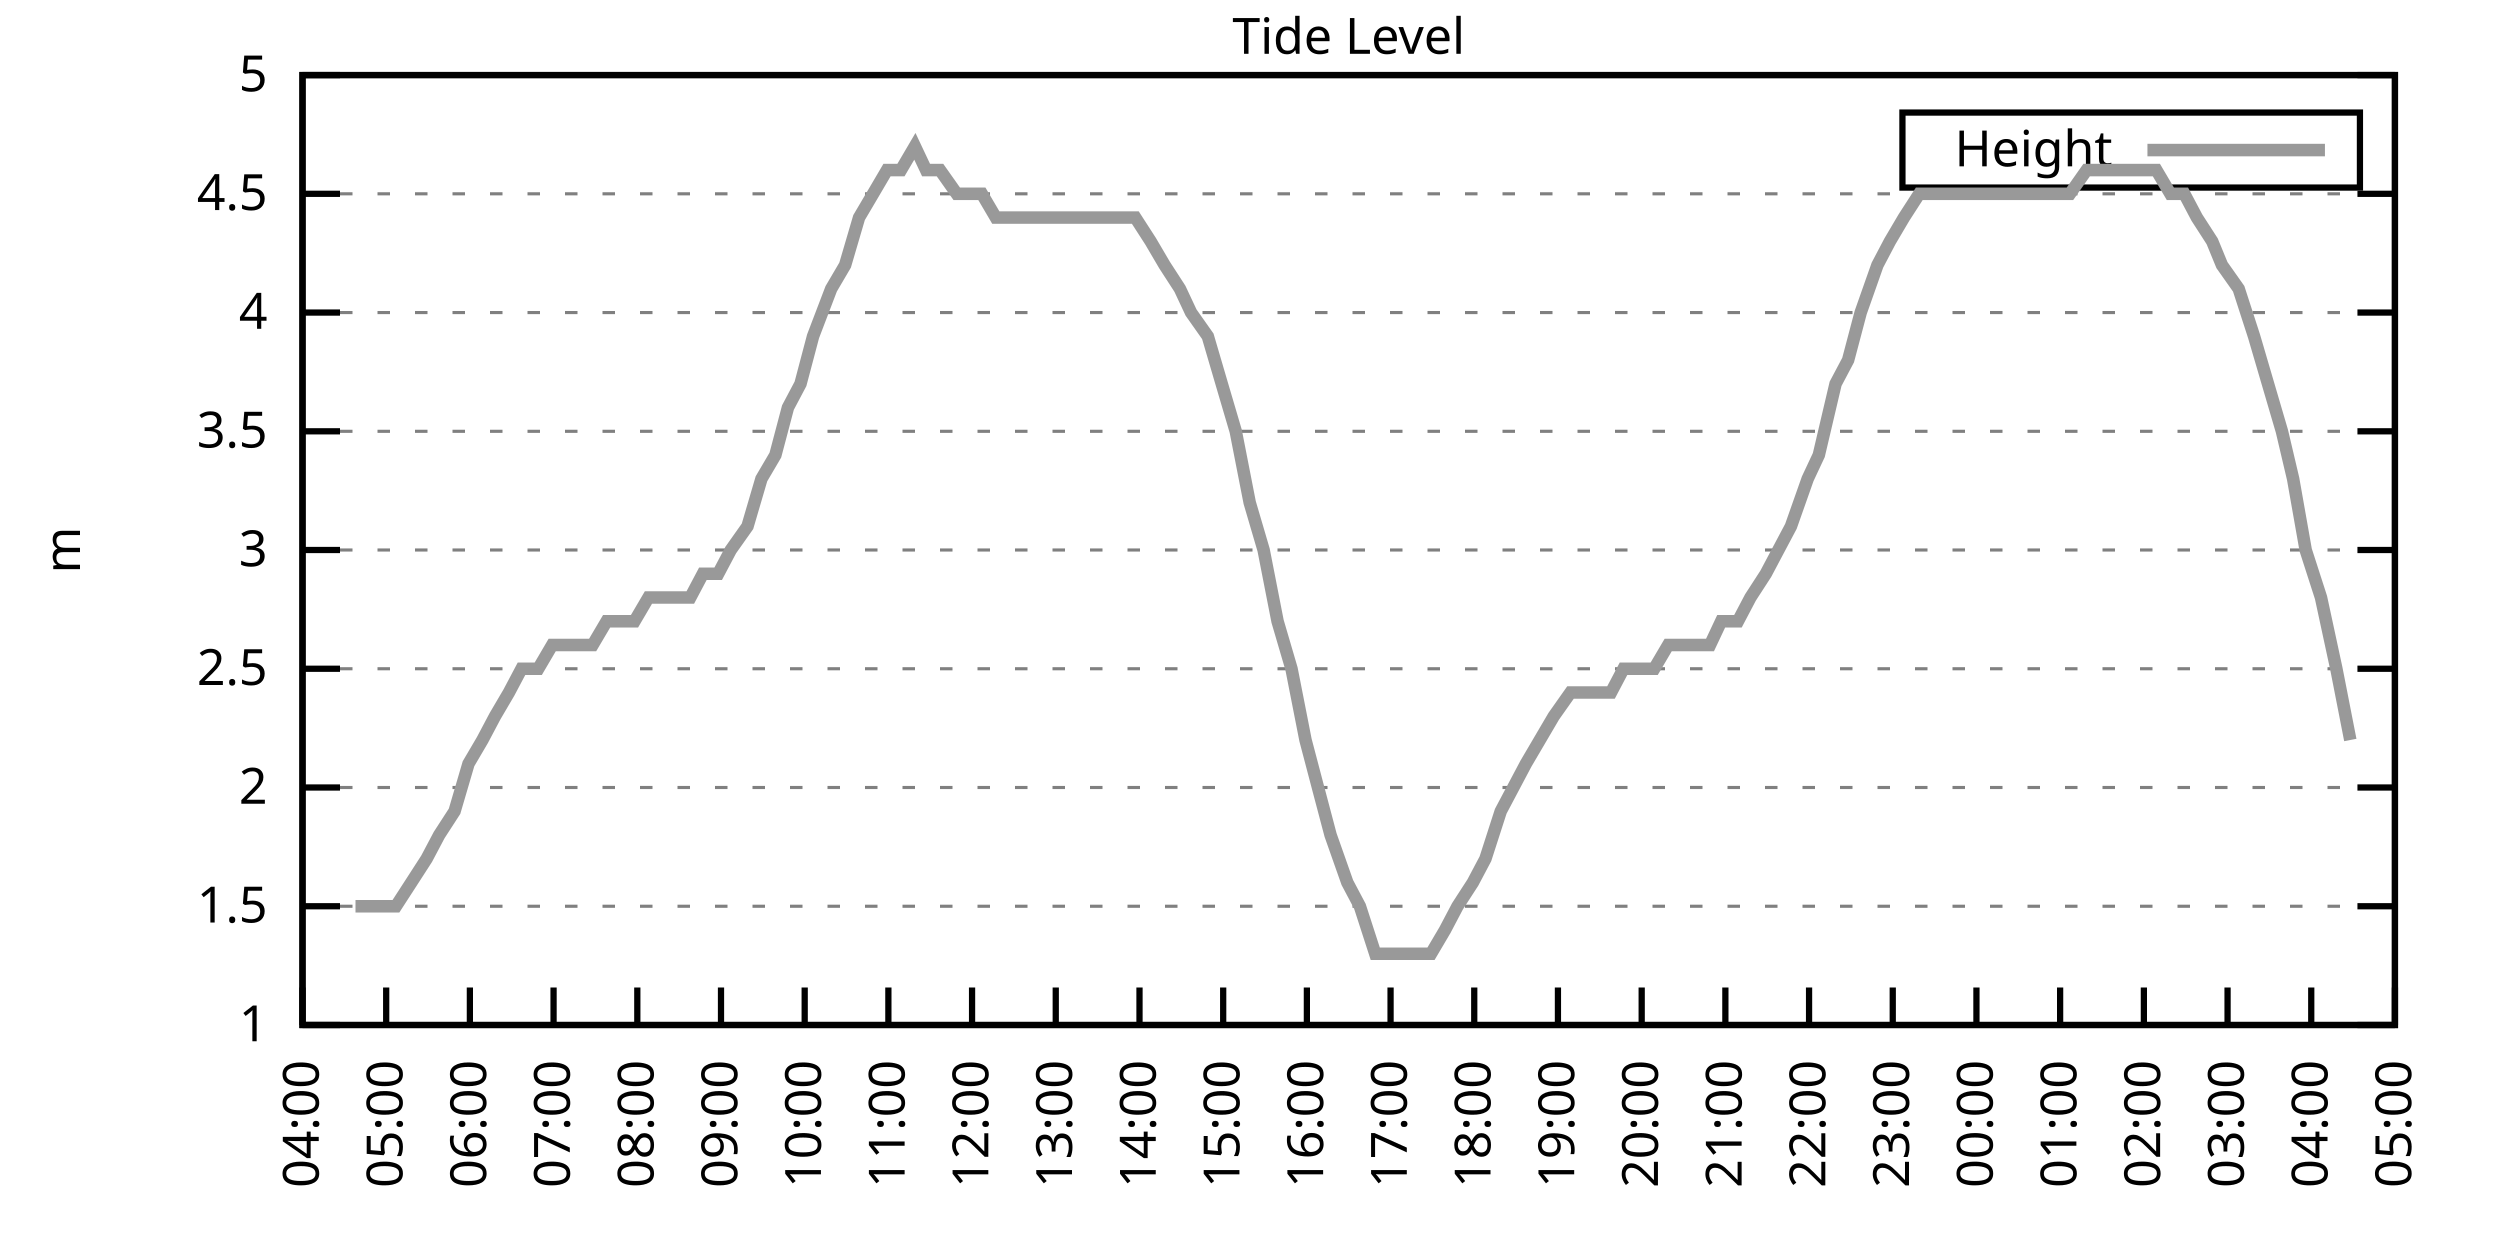
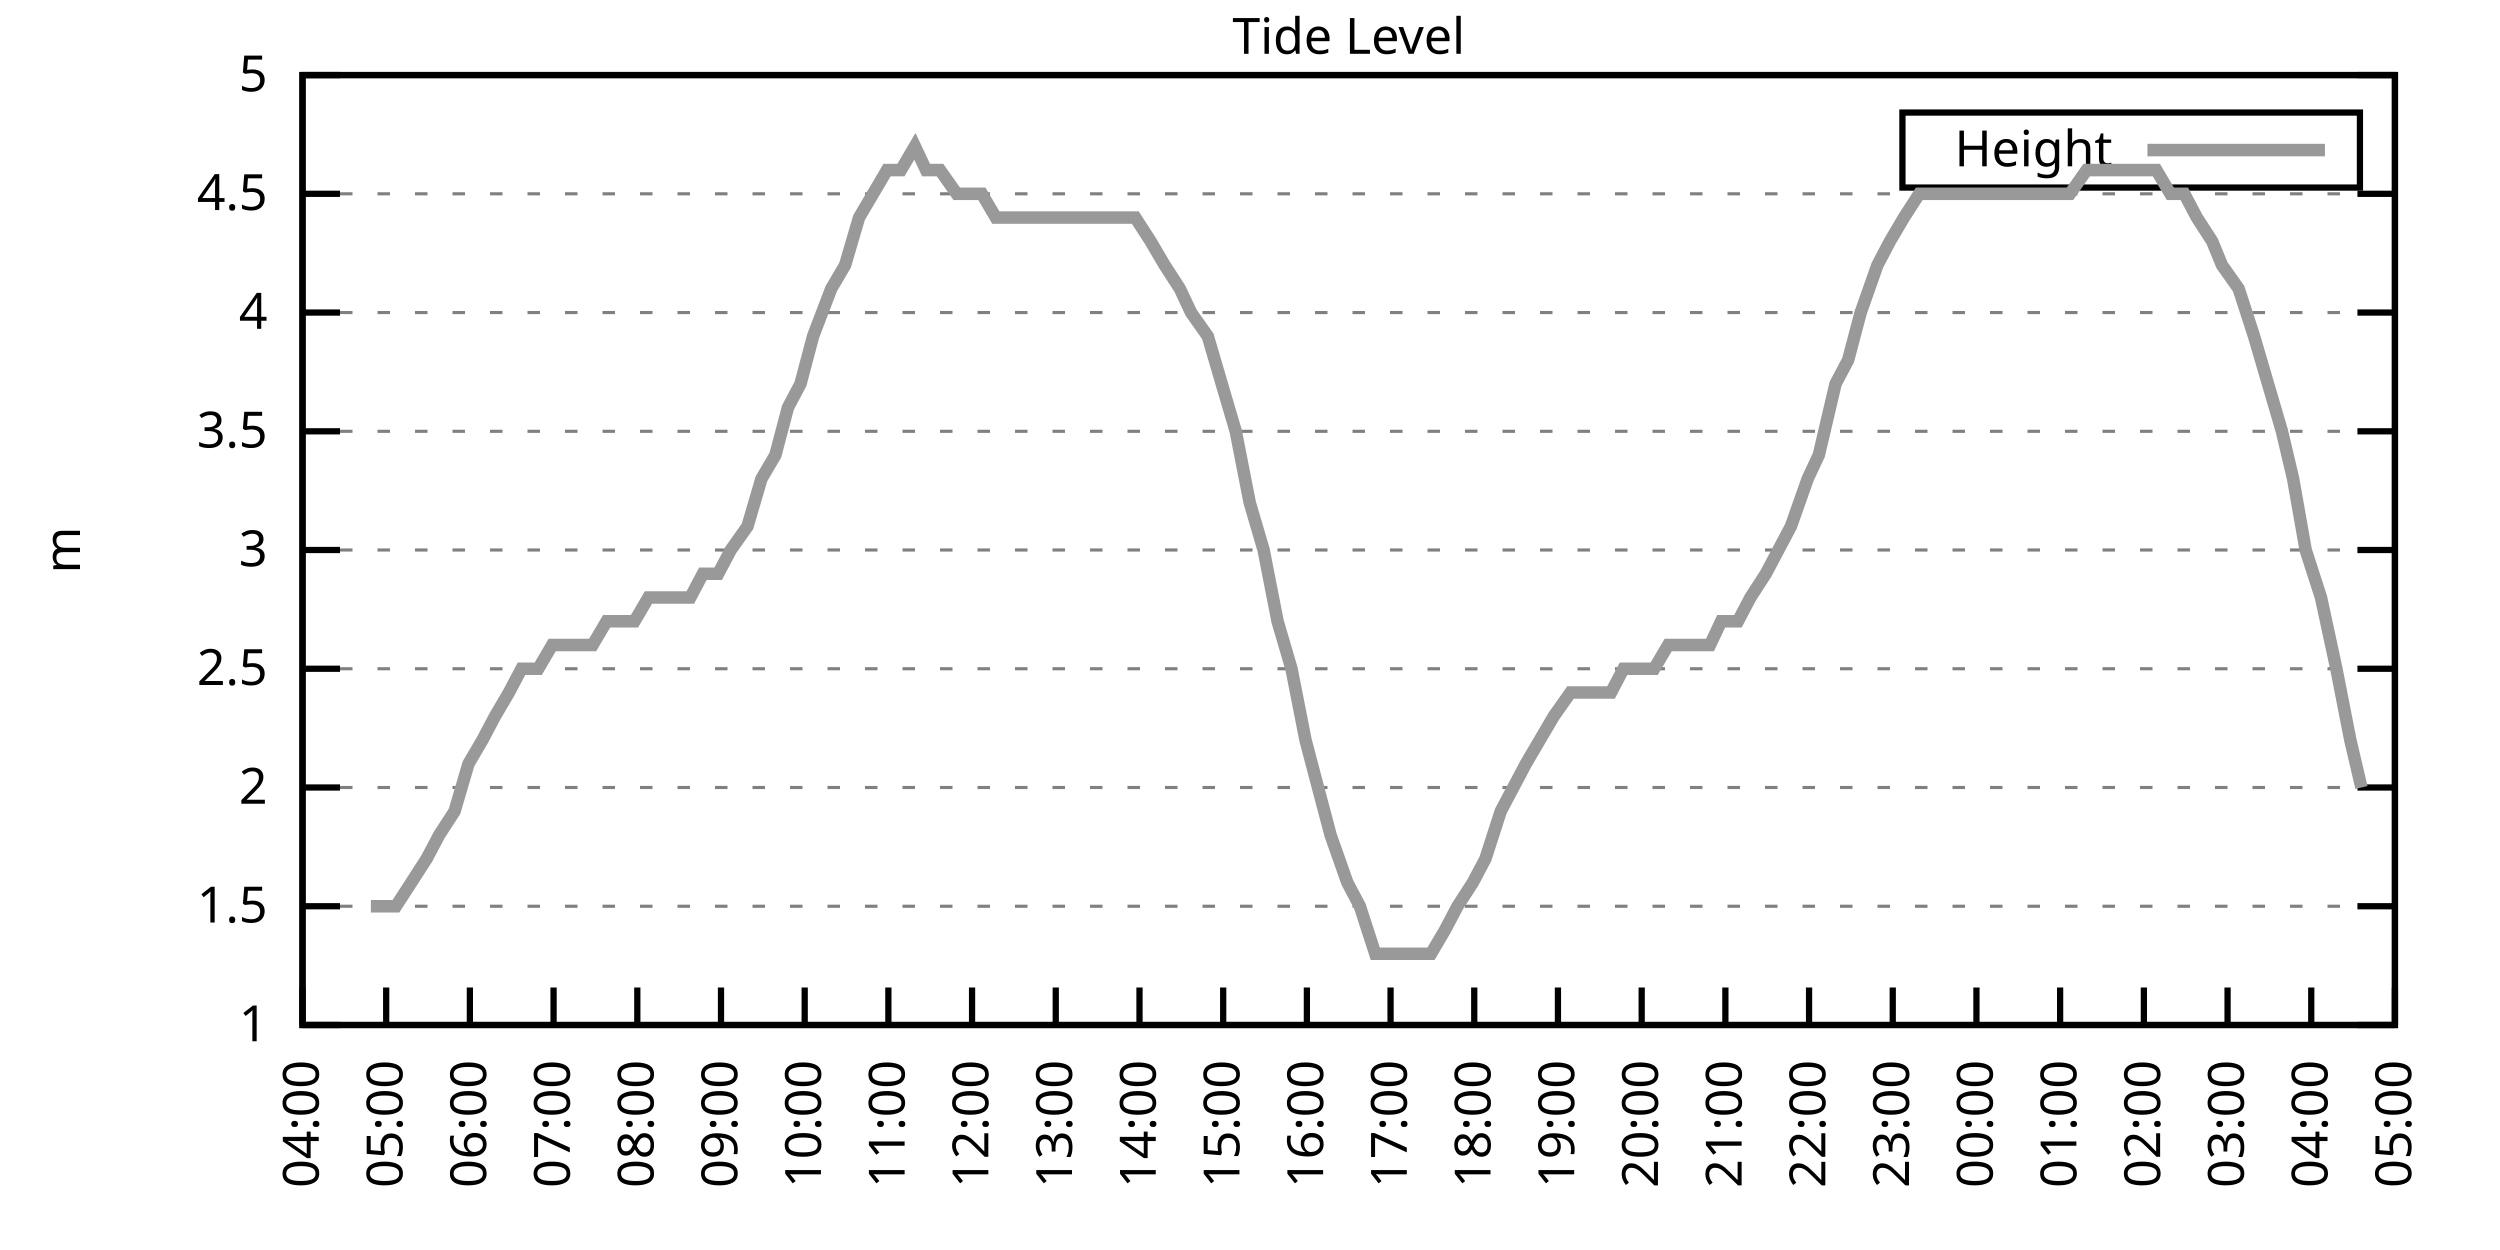
<svg xmlns="http://www.w3.org/2000/svg" xmlns:xlink="http://www.w3.org/1999/xlink" width="400" height="200" viewBox="0 0 400 200">
  <g id="gnuplot_canvas">
    <rect x="0" y="0" width="400" height="200" fill="none" />
    <defs>
      <circle id="gpDot" r="0.5" stroke-width="0.5" stroke="currentColor" />
      <path id="gpPt0" stroke-width="0.333" stroke="currentColor" d="M-1,0 h2 M0,-1 v2" />
      <path id="gpPt1" stroke-width="0.333" stroke="currentColor" d="M-1,-1 L1,1 M1,-1 L-1,1" />
      <path id="gpPt2" stroke-width="0.333" stroke="currentColor" d="M-1,0 L1,0 M0,-1 L0,1 M-1,-1 L1,1 M-1,1 L1,-1" />
      <rect id="gpPt3" stroke-width="0.333" stroke="currentColor" x="-1" y="-1" width="2" height="2" />
      <rect id="gpPt4" stroke-width="0.333" stroke="currentColor" fill="currentColor" x="-1" y="-1" width="2" height="2" />
      <circle id="gpPt5" stroke-width="0.333" stroke="currentColor" cx="0" cy="0" r="1" />
      <use xlink:href="#gpPt5" id="gpPt6" fill="currentColor" stroke="none" />
      <path id="gpPt7" stroke-width="0.333" stroke="currentColor" d="M0,-1.33 L-1.33,0.67 L1.33,0.67 z" />
      <use xlink:href="#gpPt7" id="gpPt8" fill="currentColor" stroke="none" />
      <use xlink:href="#gpPt7" id="gpPt9" stroke="currentColor" transform="rotate(180)" />
      <use xlink:href="#gpPt9" id="gpPt10" fill="currentColor" stroke="none" />
      <use xlink:href="#gpPt3" id="gpPt11" stroke="currentColor" transform="rotate(45)" />
      <use xlink:href="#gpPt11" id="gpPt12" fill="currentColor" stroke="none" />
      <path id="gpPt13" stroke-width="0.333" stroke="currentColor" d="M0,1.330 L1.265,0.411 L0.782,-1.067 L-0.782,-1.076 L-1.265,0.411 z" />
      <use xlink:href="#gpPt13" id="gpPt14" fill="currentColor" stroke="none" />
      <filter id="textbox" filterUnits="objectBoundingBox" x="0" y="0" height="1" width="1">
        <feFlood flood-color="white" flood-opacity="1" result="bgnd" />
        <feComposite in="SourceGraphic" in2="bgnd" operator="atop" />
      </filter>
      <filter id="greybox" filterUnits="objectBoundingBox" x="0" y="0" height="1" width="1">
        <feFlood flood-color="lightgrey" flood-opacity="1" result="grey" />
        <feComposite in="SourceGraphic" in2="grey" operator="atop" />
      </filter>
    </defs>
    <g fill="none" color="white" stroke="currentColor" stroke-width="1.00" stroke-linecap="butt" stroke-linejoin="miter">
</g>
    <g fill="none" color="black" stroke="currentColor" stroke-width="1.00" stroke-linecap="butt" stroke-linejoin="miter">
      <g stroke="none" shape-rendering="crispEdges">
        <polygon fill="rgb(255, 255, 255)" points="48.40,164.00 383.18,164.00 383.18,12.02 48.40,12.02 " />
      </g>
    </g>
    <g fill="none" color="black" stroke="currentColor" stroke-width="1.00" stroke-linecap="butt" stroke-linejoin="miter">
</g>
    <g fill="none" color="black" stroke="black" stroke-width="0.50" stroke-linecap="butt" stroke-linejoin="miter">
</g>
    <g fill="none" color="gray" stroke="currentColor" stroke-width="0.50" stroke-linecap="butt" stroke-linejoin="miter">
      <path stroke="gray" stroke-dasharray="2,4" class="gridline" d="M48.40,164.00 L383.19,164.00  " />
    </g>
    <g fill="none" color="gray" stroke="gray" stroke-width="1.00" stroke-linecap="butt" stroke-linejoin="miter">
</g>
    <g fill="none" color="black" stroke="currentColor" stroke-width="1.00" stroke-linecap="butt" stroke-linejoin="miter">
      <path stroke="black" d="M48.40,164.00 L54.40,164.00 M383.19,164.00 L377.19,164.00  " />
      <g transform="translate(42.80,166.60)" stroke="none" fill="black" font-family="Sans" font-size="8.00" text-anchor="end">
        <text>
          <tspan font-family="Sans"> 1</tspan>
        </text>
      </g>
    </g>
    <g fill="none" color="black" stroke="currentColor" stroke-width="1.00" stroke-linecap="butt" stroke-linejoin="miter">
</g>
    <g fill="none" color="black" stroke="black" stroke-width="0.50" stroke-linecap="butt" stroke-linejoin="miter">
</g>
    <g fill="none" color="gray" stroke="currentColor" stroke-width="0.50" stroke-linecap="butt" stroke-linejoin="miter">
      <path stroke="gray" stroke-dasharray="2,4" class="gridline" d="M48.40,145.00 L383.19,145.00  " />
    </g>
    <g fill="none" color="gray" stroke="gray" stroke-width="1.00" stroke-linecap="butt" stroke-linejoin="miter">
</g>
    <g fill="none" color="black" stroke="currentColor" stroke-width="1.00" stroke-linecap="butt" stroke-linejoin="miter">
      <path stroke="black" d="M48.40,145.00 L54.40,145.00 M383.19,145.00 L377.19,145.00  " />
      <g transform="translate(42.80,147.60)" stroke="none" fill="black" font-family="Sans" font-size="8.00" text-anchor="end">
        <text>
          <tspan font-family="Sans"> 1.5</tspan>
        </text>
      </g>
    </g>
    <g fill="none" color="black" stroke="currentColor" stroke-width="1.00" stroke-linecap="butt" stroke-linejoin="miter">
</g>
    <g fill="none" color="black" stroke="black" stroke-width="0.50" stroke-linecap="butt" stroke-linejoin="miter">
</g>
    <g fill="none" color="gray" stroke="currentColor" stroke-width="0.50" stroke-linecap="butt" stroke-linejoin="miter">
      <path stroke="gray" stroke-dasharray="2,4" class="gridline" d="M48.40,126.00 L383.19,126.00  " />
    </g>
    <g fill="none" color="gray" stroke="gray" stroke-width="1.00" stroke-linecap="butt" stroke-linejoin="miter">
</g>
    <g fill="none" color="black" stroke="currentColor" stroke-width="1.00" stroke-linecap="butt" stroke-linejoin="miter">
      <path stroke="black" d="M48.40,126.00 L54.40,126.00 M383.19,126.00 L377.19,126.00  " />
      <g transform="translate(42.80,128.60)" stroke="none" fill="black" font-family="Sans" font-size="8.00" text-anchor="end">
        <text>
          <tspan font-family="Sans"> 2</tspan>
        </text>
      </g>
    </g>
    <g fill="none" color="black" stroke="currentColor" stroke-width="1.00" stroke-linecap="butt" stroke-linejoin="miter">
</g>
    <g fill="none" color="black" stroke="black" stroke-width="0.50" stroke-linecap="butt" stroke-linejoin="miter">
</g>
    <g fill="none" color="gray" stroke="currentColor" stroke-width="0.50" stroke-linecap="butt" stroke-linejoin="miter">
      <path stroke="gray" stroke-dasharray="2,4" class="gridline" d="M48.40,107.00 L383.19,107.00  " />
    </g>
    <g fill="none" color="gray" stroke="gray" stroke-width="1.00" stroke-linecap="butt" stroke-linejoin="miter">
</g>
    <g fill="none" color="black" stroke="currentColor" stroke-width="1.00" stroke-linecap="butt" stroke-linejoin="miter">
      <path stroke="black" d="M48.40,107.00 L54.40,107.00 M383.19,107.00 L377.19,107.00  " />
      <g transform="translate(42.80,109.60)" stroke="none" fill="black" font-family="Sans" font-size="8.00" text-anchor="end">
        <text>
          <tspan font-family="Sans"> 2.5</tspan>
        </text>
      </g>
    </g>
    <g fill="none" color="black" stroke="currentColor" stroke-width="1.00" stroke-linecap="butt" stroke-linejoin="miter">
</g>
    <g fill="none" color="black" stroke="black" stroke-width="0.50" stroke-linecap="butt" stroke-linejoin="miter">
</g>
    <g fill="none" color="gray" stroke="currentColor" stroke-width="0.50" stroke-linecap="butt" stroke-linejoin="miter">
      <path stroke="gray" stroke-dasharray="2,4" class="gridline" d="M48.40,88.00 L383.19,88.00  " />
    </g>
    <g fill="none" color="gray" stroke="gray" stroke-width="1.00" stroke-linecap="butt" stroke-linejoin="miter">
</g>
    <g fill="none" color="black" stroke="currentColor" stroke-width="1.00" stroke-linecap="butt" stroke-linejoin="miter">
      <path stroke="black" d="M48.40,88.00 L54.40,88.00 M383.19,88.00 L377.19,88.00  " />
      <g transform="translate(42.80,90.60)" stroke="none" fill="black" font-family="Sans" font-size="8.00" text-anchor="end">
        <text>
          <tspan font-family="Sans"> 3</tspan>
        </text>
      </g>
    </g>
    <g fill="none" color="black" stroke="currentColor" stroke-width="1.00" stroke-linecap="butt" stroke-linejoin="miter">
</g>
    <g fill="none" color="black" stroke="black" stroke-width="0.50" stroke-linecap="butt" stroke-linejoin="miter">
</g>
    <g fill="none" color="gray" stroke="currentColor" stroke-width="0.50" stroke-linecap="butt" stroke-linejoin="miter">
      <path stroke="gray" stroke-dasharray="2,4" class="gridline" d="M48.40,69.01 L383.19,69.01  " />
    </g>
    <g fill="none" color="gray" stroke="gray" stroke-width="1.00" stroke-linecap="butt" stroke-linejoin="miter">
</g>
    <g fill="none" color="black" stroke="currentColor" stroke-width="1.00" stroke-linecap="butt" stroke-linejoin="miter">
      <path stroke="black" d="M48.40,69.01 L54.40,69.01 M383.19,69.01 L377.19,69.01  " />
      <g transform="translate(42.80,71.61)" stroke="none" fill="black" font-family="Sans" font-size="8.00" text-anchor="end">
        <text>
          <tspan font-family="Sans"> 3.5</tspan>
        </text>
      </g>
    </g>
    <g fill="none" color="black" stroke="currentColor" stroke-width="1.00" stroke-linecap="butt" stroke-linejoin="miter">
</g>
    <g fill="none" color="black" stroke="black" stroke-width="0.50" stroke-linecap="butt" stroke-linejoin="miter">
</g>
    <g fill="none" color="gray" stroke="currentColor" stroke-width="0.50" stroke-linecap="butt" stroke-linejoin="miter">
      <path stroke="gray" stroke-dasharray="2,4" class="gridline" d="M48.40,50.01 L383.19,50.01  " />
    </g>
    <g fill="none" color="gray" stroke="gray" stroke-width="1.00" stroke-linecap="butt" stroke-linejoin="miter">
</g>
    <g fill="none" color="black" stroke="currentColor" stroke-width="1.00" stroke-linecap="butt" stroke-linejoin="miter">
      <path stroke="black" d="M48.40,50.01 L54.40,50.01 M383.19,50.01 L377.19,50.01  " />
      <g transform="translate(42.80,52.61)" stroke="none" fill="black" font-family="Sans" font-size="8.00" text-anchor="end">
        <text>
          <tspan font-family="Sans"> 4</tspan>
        </text>
      </g>
    </g>
    <g fill="none" color="black" stroke="currentColor" stroke-width="1.00" stroke-linecap="butt" stroke-linejoin="miter">
</g>
    <g fill="none" color="black" stroke="black" stroke-width="0.50" stroke-linecap="butt" stroke-linejoin="miter">
</g>
    <g fill="none" color="gray" stroke="currentColor" stroke-width="0.50" stroke-linecap="butt" stroke-linejoin="miter">
      <path stroke="gray" stroke-dasharray="2,4" class="gridline" d="M48.40,31.01 L383.19,31.01  " />
    </g>
    <g fill="none" color="gray" stroke="gray" stroke-width="1.00" stroke-linecap="butt" stroke-linejoin="miter">
</g>
    <g fill="none" color="black" stroke="currentColor" stroke-width="1.00" stroke-linecap="butt" stroke-linejoin="miter">
      <path stroke="black" d="M48.40,31.01 L54.40,31.01 M383.19,31.01 L377.19,31.01  " />
      <g transform="translate(42.80,33.61)" stroke="none" fill="black" font-family="Sans" font-size="8.00" text-anchor="end">
        <text>
          <tspan font-family="Sans"> 4.5</tspan>
        </text>
      </g>
    </g>
    <g fill="none" color="black" stroke="currentColor" stroke-width="1.00" stroke-linecap="butt" stroke-linejoin="miter">
</g>
    <g fill="none" color="black" stroke="black" stroke-width="0.50" stroke-linecap="butt" stroke-linejoin="miter">
</g>
    <g fill="none" color="gray" stroke="currentColor" stroke-width="0.50" stroke-linecap="butt" stroke-linejoin="miter">
      <path stroke="gray" stroke-dasharray="2,4" class="gridline" d="M48.40,12.01 L383.19,12.01  " />
    </g>
    <g fill="none" color="gray" stroke="gray" stroke-width="1.00" stroke-linecap="butt" stroke-linejoin="miter">
</g>
    <g fill="none" color="black" stroke="currentColor" stroke-width="1.00" stroke-linecap="butt" stroke-linejoin="miter">
      <path stroke="black" d="M48.40,12.01 L54.40,12.01 M383.19,12.01 L377.19,12.01  " />
      <g transform="translate(42.80,14.61)" stroke="none" fill="black" font-family="Sans" font-size="8.00" text-anchor="end">
        <text>
          <tspan font-family="Sans"> 5</tspan>
        </text>
      </g>
    </g>
    <g fill="none" color="black" stroke="currentColor" stroke-width="1.00" stroke-linecap="butt" stroke-linejoin="miter">
      <path stroke="black" d="M48.40,164.00 L48.40,158.00  " />
      <g transform="translate(51.00,169.60) rotate(270.00)" stroke="none" fill="black" font-family="Sans" font-size="8.00" text-anchor="end">
        <text>
          <tspan font-family="Sans">04:00</tspan>
        </text>
      </g>
    </g>
    <g fill="none" color="black" stroke="currentColor" stroke-width="1.00" stroke-linecap="butt" stroke-linejoin="miter">
      <path stroke="black" d="M61.79,164.00 L61.79,158.00  " />
      <g transform="translate(64.39,169.60) rotate(270.00)" stroke="none" fill="black" font-family="Sans" font-size="8.00" text-anchor="end">
        <text>
          <tspan font-family="Sans">05:00</tspan>
        </text>
      </g>
    </g>
    <g fill="none" color="black" stroke="currentColor" stroke-width="1.00" stroke-linecap="butt" stroke-linejoin="miter">
      <path stroke="black" d="M75.18,164.00 L75.18,158.00  " />
      <g transform="translate(77.78,169.60) rotate(270.00)" stroke="none" fill="black" font-family="Sans" font-size="8.00" text-anchor="end">
        <text>
          <tspan font-family="Sans">06:00</tspan>
        </text>
      </g>
    </g>
    <g fill="none" color="black" stroke="currentColor" stroke-width="1.00" stroke-linecap="butt" stroke-linejoin="miter">
      <path stroke="black" d="M88.57,164.00 L88.57,158.00  " />
      <g transform="translate(91.17,169.60) rotate(270.00)" stroke="none" fill="black" font-family="Sans" font-size="8.00" text-anchor="end">
        <text>
          <tspan font-family="Sans">07:00</tspan>
        </text>
      </g>
    </g>
    <g fill="none" color="black" stroke="currentColor" stroke-width="1.00" stroke-linecap="butt" stroke-linejoin="miter">
      <path stroke="black" d="M101.97,164.00 L101.97,158.00  " />
      <g transform="translate(104.57,169.60) rotate(270.00)" stroke="none" fill="black" font-family="Sans" font-size="8.00" text-anchor="end">
        <text>
          <tspan font-family="Sans">08:00</tspan>
        </text>
      </g>
    </g>
    <g fill="none" color="black" stroke="currentColor" stroke-width="1.00" stroke-linecap="butt" stroke-linejoin="miter">
      <path stroke="black" d="M115.36,164.00 L115.36,158.00  " />
      <g transform="translate(117.96,169.60) rotate(270.00)" stroke="none" fill="black" font-family="Sans" font-size="8.00" text-anchor="end">
        <text>
          <tspan font-family="Sans">09:00</tspan>
        </text>
      </g>
    </g>
    <g fill="none" color="black" stroke="currentColor" stroke-width="1.00" stroke-linecap="butt" stroke-linejoin="miter">
      <path stroke="black" d="M128.75,164.00 L128.75,158.00  " />
      <g transform="translate(131.35,169.60) rotate(270.00)" stroke="none" fill="black" font-family="Sans" font-size="8.00" text-anchor="end">
        <text>
          <tspan font-family="Sans">10:00</tspan>
        </text>
      </g>
    </g>
    <g fill="none" color="black" stroke="currentColor" stroke-width="1.00" stroke-linecap="butt" stroke-linejoin="miter">
      <path stroke="black" d="M142.14,164.00 L142.14,158.00  " />
      <g transform="translate(144.74,169.60) rotate(270.00)" stroke="none" fill="black" font-family="Sans" font-size="8.00" text-anchor="end">
        <text>
          <tspan font-family="Sans">11:00</tspan>
        </text>
      </g>
    </g>
    <g fill="none" color="black" stroke="currentColor" stroke-width="1.00" stroke-linecap="butt" stroke-linejoin="miter">
      <path stroke="black" d="M155.53,164.00 L155.53,158.00  " />
      <g transform="translate(158.13,169.60) rotate(270.00)" stroke="none" fill="black" font-family="Sans" font-size="8.00" text-anchor="end">
        <text>
          <tspan font-family="Sans">12:00</tspan>
        </text>
      </g>
    </g>
    <g fill="none" color="black" stroke="currentColor" stroke-width="1.00" stroke-linecap="butt" stroke-linejoin="miter">
      <path stroke="black" d="M168.92,164.00 L168.92,158.00  " />
      <g transform="translate(171.52,169.60) rotate(270.00)" stroke="none" fill="black" font-family="Sans" font-size="8.00" text-anchor="end">
        <text>
          <tspan font-family="Sans">13:00</tspan>
        </text>
      </g>
    </g>
    <g fill="none" color="black" stroke="currentColor" stroke-width="1.00" stroke-linecap="butt" stroke-linejoin="miter">
      <path stroke="black" d="M182.32,164.00 L182.32,158.00  " />
      <g transform="translate(184.92,169.60) rotate(270.00)" stroke="none" fill="black" font-family="Sans" font-size="8.00" text-anchor="end">
        <text>
          <tspan font-family="Sans">14:00</tspan>
        </text>
      </g>
    </g>
    <g fill="none" color="black" stroke="currentColor" stroke-width="1.00" stroke-linecap="butt" stroke-linejoin="miter">
      <path stroke="black" d="M195.71,164.00 L195.71,158.00  " />
      <g transform="translate(198.31,169.60) rotate(270.00)" stroke="none" fill="black" font-family="Sans" font-size="8.00" text-anchor="end">
        <text>
          <tspan font-family="Sans">15:00</tspan>
        </text>
      </g>
    </g>
    <g fill="none" color="black" stroke="currentColor" stroke-width="1.00" stroke-linecap="butt" stroke-linejoin="miter">
      <path stroke="black" d="M209.10,164.00 L209.10,158.00  " />
      <g transform="translate(211.70,169.60) rotate(270.00)" stroke="none" fill="black" font-family="Sans" font-size="8.00" text-anchor="end">
        <text>
          <tspan font-family="Sans">16:00</tspan>
        </text>
      </g>
    </g>
    <g fill="none" color="black" stroke="currentColor" stroke-width="1.00" stroke-linecap="butt" stroke-linejoin="miter">
      <path stroke="black" d="M222.49,164.00 L222.49,158.00  " />
      <g transform="translate(225.09,169.60) rotate(270.00)" stroke="none" fill="black" font-family="Sans" font-size="8.00" text-anchor="end">
        <text>
          <tspan font-family="Sans">17:00</tspan>
        </text>
      </g>
    </g>
    <g fill="none" color="black" stroke="currentColor" stroke-width="1.00" stroke-linecap="butt" stroke-linejoin="miter">
      <path stroke="black" d="M235.88,164.00 L235.88,158.00  " />
      <g transform="translate(238.48,169.60) rotate(270.00)" stroke="none" fill="black" font-family="Sans" font-size="8.00" text-anchor="end">
        <text>
          <tspan font-family="Sans">18:00</tspan>
        </text>
      </g>
    </g>
    <g fill="none" color="black" stroke="currentColor" stroke-width="1.00" stroke-linecap="butt" stroke-linejoin="miter">
      <path stroke="black" d="M249.27,164.00 L249.27,158.00  " />
      <g transform="translate(251.87,169.60) rotate(270.00)" stroke="none" fill="black" font-family="Sans" font-size="8.00" text-anchor="end">
        <text>
          <tspan font-family="Sans">19:00</tspan>
        </text>
      </g>
    </g>
    <g fill="none" color="black" stroke="currentColor" stroke-width="1.00" stroke-linecap="butt" stroke-linejoin="miter">
      <path stroke="black" d="M262.67,164.00 L262.67,158.00  " />
      <g transform="translate(265.27,169.60) rotate(270.00)" stroke="none" fill="black" font-family="Sans" font-size="8.00" text-anchor="end">
        <text>
          <tspan font-family="Sans">20:00</tspan>
        </text>
      </g>
    </g>
    <g fill="none" color="black" stroke="currentColor" stroke-width="1.00" stroke-linecap="butt" stroke-linejoin="miter">
      <path stroke="black" d="M276.06,164.00 L276.06,158.00  " />
      <g transform="translate(278.66,169.60) rotate(270.00)" stroke="none" fill="black" font-family="Sans" font-size="8.00" text-anchor="end">
        <text>
          <tspan font-family="Sans">21:00</tspan>
        </text>
      </g>
    </g>
    <g fill="none" color="black" stroke="currentColor" stroke-width="1.00" stroke-linecap="butt" stroke-linejoin="miter">
      <path stroke="black" d="M289.45,164.00 L289.45,158.00  " />
      <g transform="translate(292.05,169.60) rotate(270.00)" stroke="none" fill="black" font-family="Sans" font-size="8.00" text-anchor="end">
        <text>
          <tspan font-family="Sans">22:00</tspan>
        </text>
      </g>
    </g>
    <g fill="none" color="black" stroke="currentColor" stroke-width="1.00" stroke-linecap="butt" stroke-linejoin="miter">
      <path stroke="black" d="M302.84,164.00 L302.84,158.00  " />
      <g transform="translate(305.44,169.60) rotate(270.00)" stroke="none" fill="black" font-family="Sans" font-size="8.00" text-anchor="end">
        <text>
          <tspan font-family="Sans">23:00</tspan>
        </text>
      </g>
    </g>
    <g fill="none" color="black" stroke="currentColor" stroke-width="1.00" stroke-linecap="butt" stroke-linejoin="miter">
      <path stroke="black" d="M316.23,164.00 L316.23,158.00  " />
      <g transform="translate(318.83,169.60) rotate(270.00)" stroke="none" fill="black" font-family="Sans" font-size="8.00" text-anchor="end">
        <text>
          <tspan font-family="Sans">00:00</tspan>
        </text>
      </g>
    </g>
    <g fill="none" color="black" stroke="currentColor" stroke-width="1.00" stroke-linecap="butt" stroke-linejoin="miter">
      <path stroke="black" d="M329.62,164.00 L329.62,158.00  " />
      <g transform="translate(332.22,169.60) rotate(270.00)" stroke="none" fill="black" font-family="Sans" font-size="8.00" text-anchor="end">
        <text>
          <tspan font-family="Sans">01:00</tspan>
        </text>
      </g>
    </g>
    <g fill="none" color="black" stroke="currentColor" stroke-width="1.00" stroke-linecap="butt" stroke-linejoin="miter">
      <path stroke="black" d="M343.02,164.00 L343.02,158.00  " />
      <g transform="translate(345.62,169.60) rotate(270.00)" stroke="none" fill="black" font-family="Sans" font-size="8.00" text-anchor="end">
        <text>
          <tspan font-family="Sans">02:00</tspan>
        </text>
      </g>
    </g>
    <g fill="none" color="black" stroke="currentColor" stroke-width="1.00" stroke-linecap="butt" stroke-linejoin="miter">
      <path stroke="black" d="M356.41,164.00 L356.41,158.00  " />
      <g transform="translate(359.01,169.60) rotate(270.00)" stroke="none" fill="black" font-family="Sans" font-size="8.00" text-anchor="end">
        <text>
          <tspan font-family="Sans">03:00</tspan>
        </text>
      </g>
    </g>
    <g fill="none" color="black" stroke="currentColor" stroke-width="1.00" stroke-linecap="butt" stroke-linejoin="miter">
      <path stroke="black" d="M369.80,164.00 L369.80,158.00  " />
      <g transform="translate(372.40,169.60) rotate(270.00)" stroke="none" fill="black" font-family="Sans" font-size="8.00" text-anchor="end">
        <text>
          <tspan font-family="Sans">04:00</tspan>
        </text>
      </g>
    </g>
    <g fill="none" color="black" stroke="currentColor" stroke-width="1.00" stroke-linecap="butt" stroke-linejoin="miter">
      <path stroke="black" d="M383.19,164.00 L383.19,158.00  " />
      <g transform="translate(385.79,169.60) rotate(270.00)" stroke="none" fill="black" font-family="Sans" font-size="8.00" text-anchor="end">
        <text>
          <tspan font-family="Sans">05:00</tspan>
        </text>
      </g>
    </g>
    <g fill="none" color="black" stroke="currentColor" stroke-width="1.00" stroke-linecap="butt" stroke-linejoin="miter">
</g>
    <g fill="none" color="black" stroke="currentColor" stroke-width="1.00" stroke-linecap="butt" stroke-linejoin="miter">
      <path stroke="black" d="M48.40,12.01 L48.40,164.00 L383.19,164.00 L383.19,12.01 L48.40,12.01 Z  " />
    </g>
    <g fill="none" color="black" stroke="currentColor" stroke-width="1.00" stroke-linecap="butt" stroke-linejoin="miter">
</g>
    <g fill="none" color="black" stroke="currentColor" stroke-width="1.00" stroke-linecap="butt" stroke-linejoin="miter">
      <path stroke="black" d="M304.39,30.01 L304.39,18.01 L377.59,18.01 L377.59,30.01 L304.39,30.01 Z  " />
    </g>
    <g id="Tide_level_plot_1">
      <g fill="none" color="white" stroke="black" stroke-width="2.00" stroke-linecap="butt" stroke-linejoin="miter">
</g>
      <g fill="none" color="black" stroke="currentColor" stroke-width="2.00" stroke-linecap="butt" stroke-linejoin="miter">
        <g transform="translate(337.99,26.61)" stroke="none" fill="black" font-family="Sans" font-size="8.00" text-anchor="end">
          <text>
            <tspan font-family="Sans">Height</tspan>
          </text>
        </g>
      </g>
      <g fill="none" color="black" stroke="currentColor" stroke-width="2.00" stroke-linecap="butt" stroke-linejoin="miter">
-         <path stroke="rgb(153, 153, 153)" d="M343.59,24.01 L371.99,24.01 M56.88,145.00 L59.34,145.00 L61.12,145.00 L63.35,145.00 L65.81,141.20 L68.26,137.40   L70.27,133.60 L72.73,129.80 L74.96,122.20 L77.19,118.40 L79.20,114.60 L81.43,110.80 L83.44,107.00 L86.12,107.00   L88.35,103.20 L90.36,103.20 L92.82,103.20 L94.82,103.20 L97.06,99.40 L99.51,99.40 L101.52,99.40 L103.75,95.60   L106.21,95.60 L108.44,95.60 L110.45,95.60 L112.46,91.80 L114.91,91.80 L116.92,88.00 L119.60,84.21 L121.83,76.61   L124.06,72.81 L126.07,65.21 L128.08,61.41 L130.09,53.81 L132.99,46.21 L135.22,42.41 L137.45,34.81 L139.69,31.01   L141.92,27.21 L144.15,27.21 L146.38,23.41 L148.17,27.21 L150.40,27.21 L153.08,31.01 L155.09,31.01 L157.10,31.01   L159.33,34.81 L161.56,34.81 L164.24,34.81 L166.47,34.81 L168.70,34.81 L170.26,34.81 L172.72,34.81 L175.40,34.81   L177.18,34.81 L179.41,34.81 L181.65,34.81 L184.10,38.61 L186.33,42.41 L188.79,46.21 L190.57,50.01 L193.25,53.81   L195.48,61.41 L197.72,69.01 L199.95,80.41 L202.18,88.00 L204.41,99.40 L206.64,107.00 L208.88,118.40 L210.88,126.00   L212.89,133.60 L215.57,141.20 L217.58,145.00 L220.04,152.60 L222.04,152.60 L224.05,152.60 L226.73,152.60 L228.96,152.60   L231.20,148.80 L233.20,145.00 L235.66,141.20 L237.67,137.40 L240.12,129.80 L242.13,126.00 L244.14,122.20 L248.60,114.60   L251.28,110.80 L253.29,110.80 L255.75,110.80 L257.76,110.80 L259.76,107.00 L262.44,107.00 L264.67,107.00 L266.91,103.20   L269.14,103.20 L271.37,103.20 L273.60,103.20 L275.39,99.40 L278.07,99.40 L280.07,95.60 L282.53,91.80 L284.54,88.00   L286.55,84.21 L289.23,76.61 L291.01,72.81 L293.69,61.41 L295.70,57.61 L297.71,50.01 L300.39,42.41 L302.39,38.61   L304.63,34.81 L307.08,31.01 L309.09,31.01 L311.10,31.01 L313.78,31.01 L315.79,31.01 L318.24,31.01 L319.80,31.01   L322.48,31.01 L324.49,31.01 L326.95,31.01 L328.73,31.01 L331.19,31.01 L333.86,27.21 L335.65,27.21 L337.66,27.21   L340.56,27.21 L342.35,27.21 L345.02,27.21 L347.26,31.01 L349.49,31.01 L351.50,34.81 L353.95,38.61 L355.51,42.41   L358.19,46.21 L360.65,53.81 L362.88,61.41 L365.11,69.01 L366.90,76.61 L368.91,88.00 L371.36,95.60 L373.82,107.00   L376.05,118.40  " />
+         <path stroke="rgb(153, 153, 153)" d="M343.59,24.01 L371.99,24.01 M59.34,145.00 L61.12,145.00 L63.35,145.00 L65.81,141.20 L68.26,137.40 L70.27,133.60   L72.73,129.80 L74.96,122.20 L77.19,118.40 L79.20,114.60 L81.43,110.80 L83.44,107.00 L86.12,107.00 L88.35,103.20   L90.36,103.20 L92.82,103.20 L94.82,103.20 L97.06,99.40 L99.51,99.40 L101.52,99.40 L103.75,95.60 L106.21,95.60   L108.44,95.60 L110.45,95.60 L112.46,91.80 L114.91,91.80 L116.92,88.00 L119.60,84.21 L121.83,76.61 L124.06,72.81   L126.07,65.21 L128.08,61.41 L130.09,53.81 L132.99,46.21 L135.22,42.41 L137.45,34.81 L139.69,31.01 L141.92,27.21   L144.15,27.21 L146.38,23.41 L148.17,27.21 L150.40,27.21 L153.08,31.01 L155.09,31.01 L157.10,31.01 L159.33,34.81   L161.56,34.81 L164.24,34.81 L166.47,34.81 L168.70,34.81 L170.26,34.81 L172.72,34.81 L175.40,34.81 L177.18,34.81   L179.41,34.81 L181.65,34.81 L184.10,38.61 L186.33,42.41 L188.79,46.21 L190.57,50.01 L193.25,53.81 L195.48,61.41   L197.72,69.01 L199.95,80.41 L202.18,88.00 L204.41,99.40 L206.64,107.00 L208.88,118.40 L210.88,126.00 L212.89,133.60   L215.57,141.20 L217.58,145.00 L220.04,152.60 L222.04,152.60 L224.05,152.60 L226.73,152.60 L228.96,152.60 L231.20,148.80   L233.20,145.00 L235.66,141.20 L237.67,137.40 L240.12,129.80 L242.13,126.00 L244.14,122.20 L248.60,114.60 L251.28,110.80   L253.29,110.80 L255.75,110.80 L257.76,110.80 L259.76,107.00 L262.44,107.00 L264.67,107.00 L266.91,103.20 L269.14,103.20   L271.37,103.20 L273.60,103.20 L275.39,99.40 L278.07,99.40 L280.07,95.60 L282.53,91.80 L284.54,88.00 L286.55,84.21   L289.23,76.61 L291.01,72.81 L293.69,61.41 L295.70,57.61 L297.71,50.01 L300.39,42.41 L302.39,38.61 L304.63,34.81   L307.08,31.01 L309.09,31.01 L311.10,31.01 L313.78,31.01 L315.79,31.01 L318.24,31.01 L319.80,31.01 L322.48,31.01   L324.49,31.01 L326.95,31.01 L328.73,31.01 L331.19,31.01 L333.86,27.21 L335.65,27.21 L337.66,27.21 L340.56,27.21   L342.35,27.21 L345.02,27.21 L347.26,31.01 L349.49,31.01 L351.50,34.81 L353.95,38.61 L355.51,42.41 L358.19,46.21   L360.65,53.81 L362.88,61.41 L365.11,69.01 L366.90,76.61 L368.91,88.00 L371.36,95.60 L373.82,107.00 L376.05,118.40   L377.83,126.00  " />
      </g>
    </g>
    <g fill="none" color="black" stroke="currentColor" stroke-width="2.00" stroke-linecap="butt" stroke-linejoin="miter">
</g>
    <g fill="none" color="black" stroke="black" stroke-width="1.00" stroke-linecap="butt" stroke-linejoin="miter">
</g>
    <g fill="none" color="black" stroke="currentColor" stroke-width="1.00" stroke-linecap="butt" stroke-linejoin="miter">
      <path stroke="black" d="M48.40,12.01 L48.40,164.00 L383.19,164.00 L383.19,12.01 L48.40,12.01 Z  " />
      <g transform="translate(12.80,88.01) rotate(270.00)" stroke="none" fill="black" font-family="Sans" font-size="8.00" text-anchor="middle">
        <text>
          <tspan font-family="Sans">m</tspan>
        </text>
      </g>
    </g>
    <g fill="none" color="black" stroke="currentColor" stroke-width="1.00" stroke-linecap="butt" stroke-linejoin="miter">
</g>
    <g fill="none" color="black" stroke="currentColor" stroke-width="1.00" stroke-linecap="butt" stroke-linejoin="miter">
      <g transform="translate(215.79,8.61)" stroke="none" fill="black" font-family="Sans" font-size="8.00" text-anchor="middle">
        <text>
          <tspan font-family="Sans">Tide Level</tspan>
        </text>
      </g>
    </g>
    <g fill="none" color="black" stroke="currentColor" stroke-width="1.00" stroke-linecap="butt" stroke-linejoin="miter">
</g>
  </g>
</svg>
